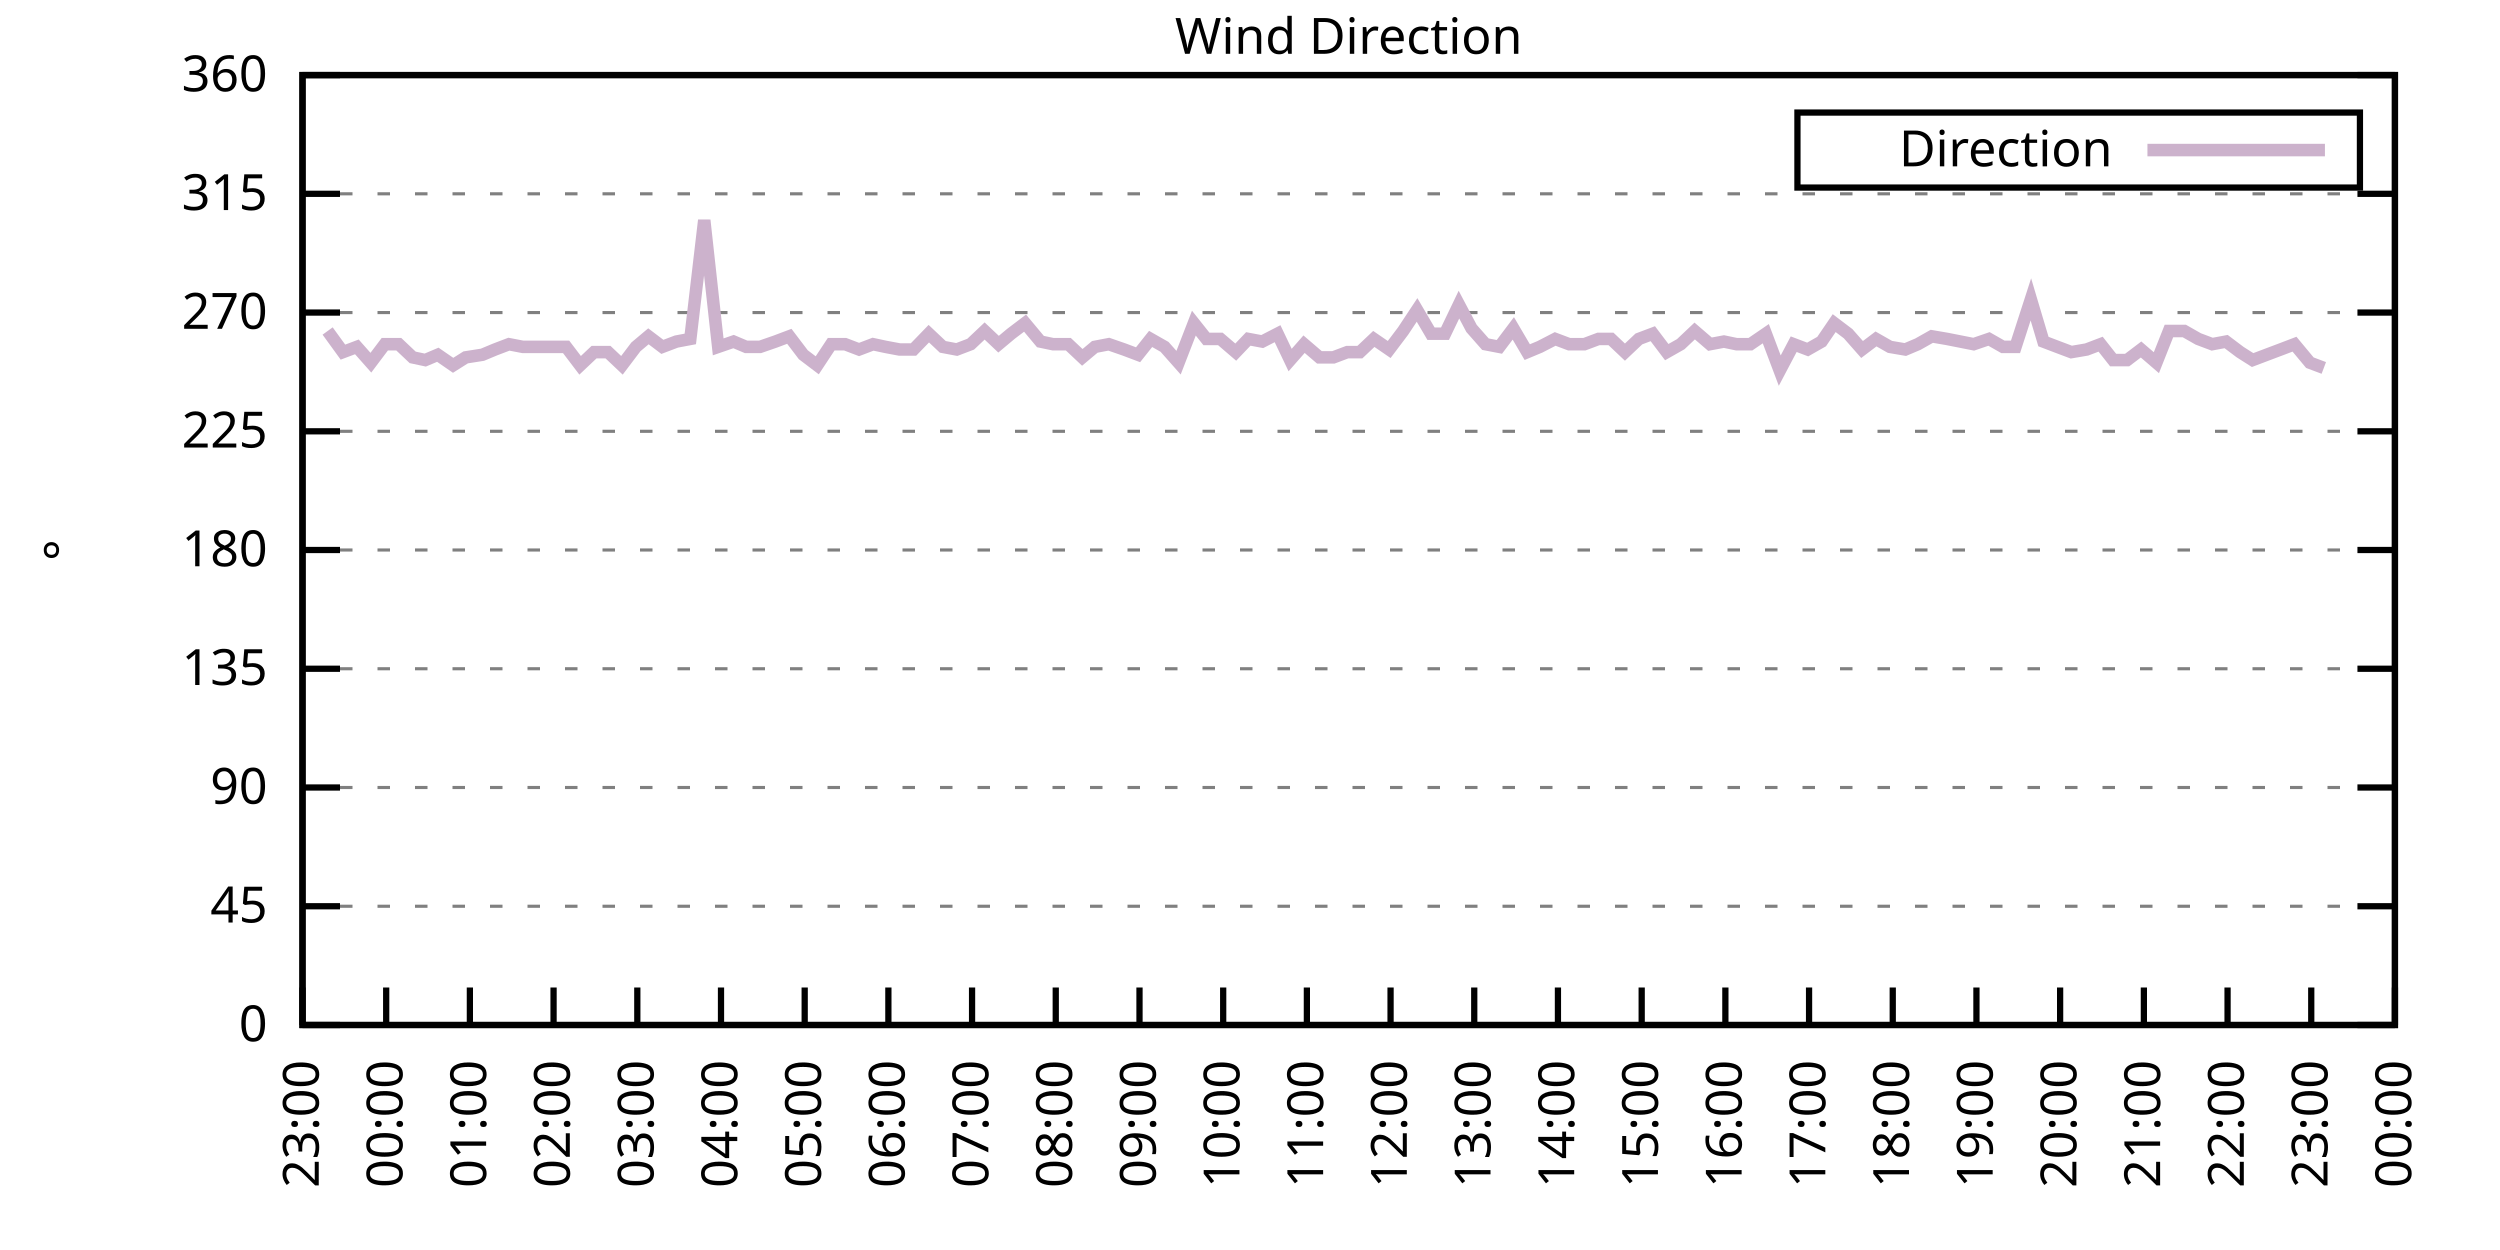
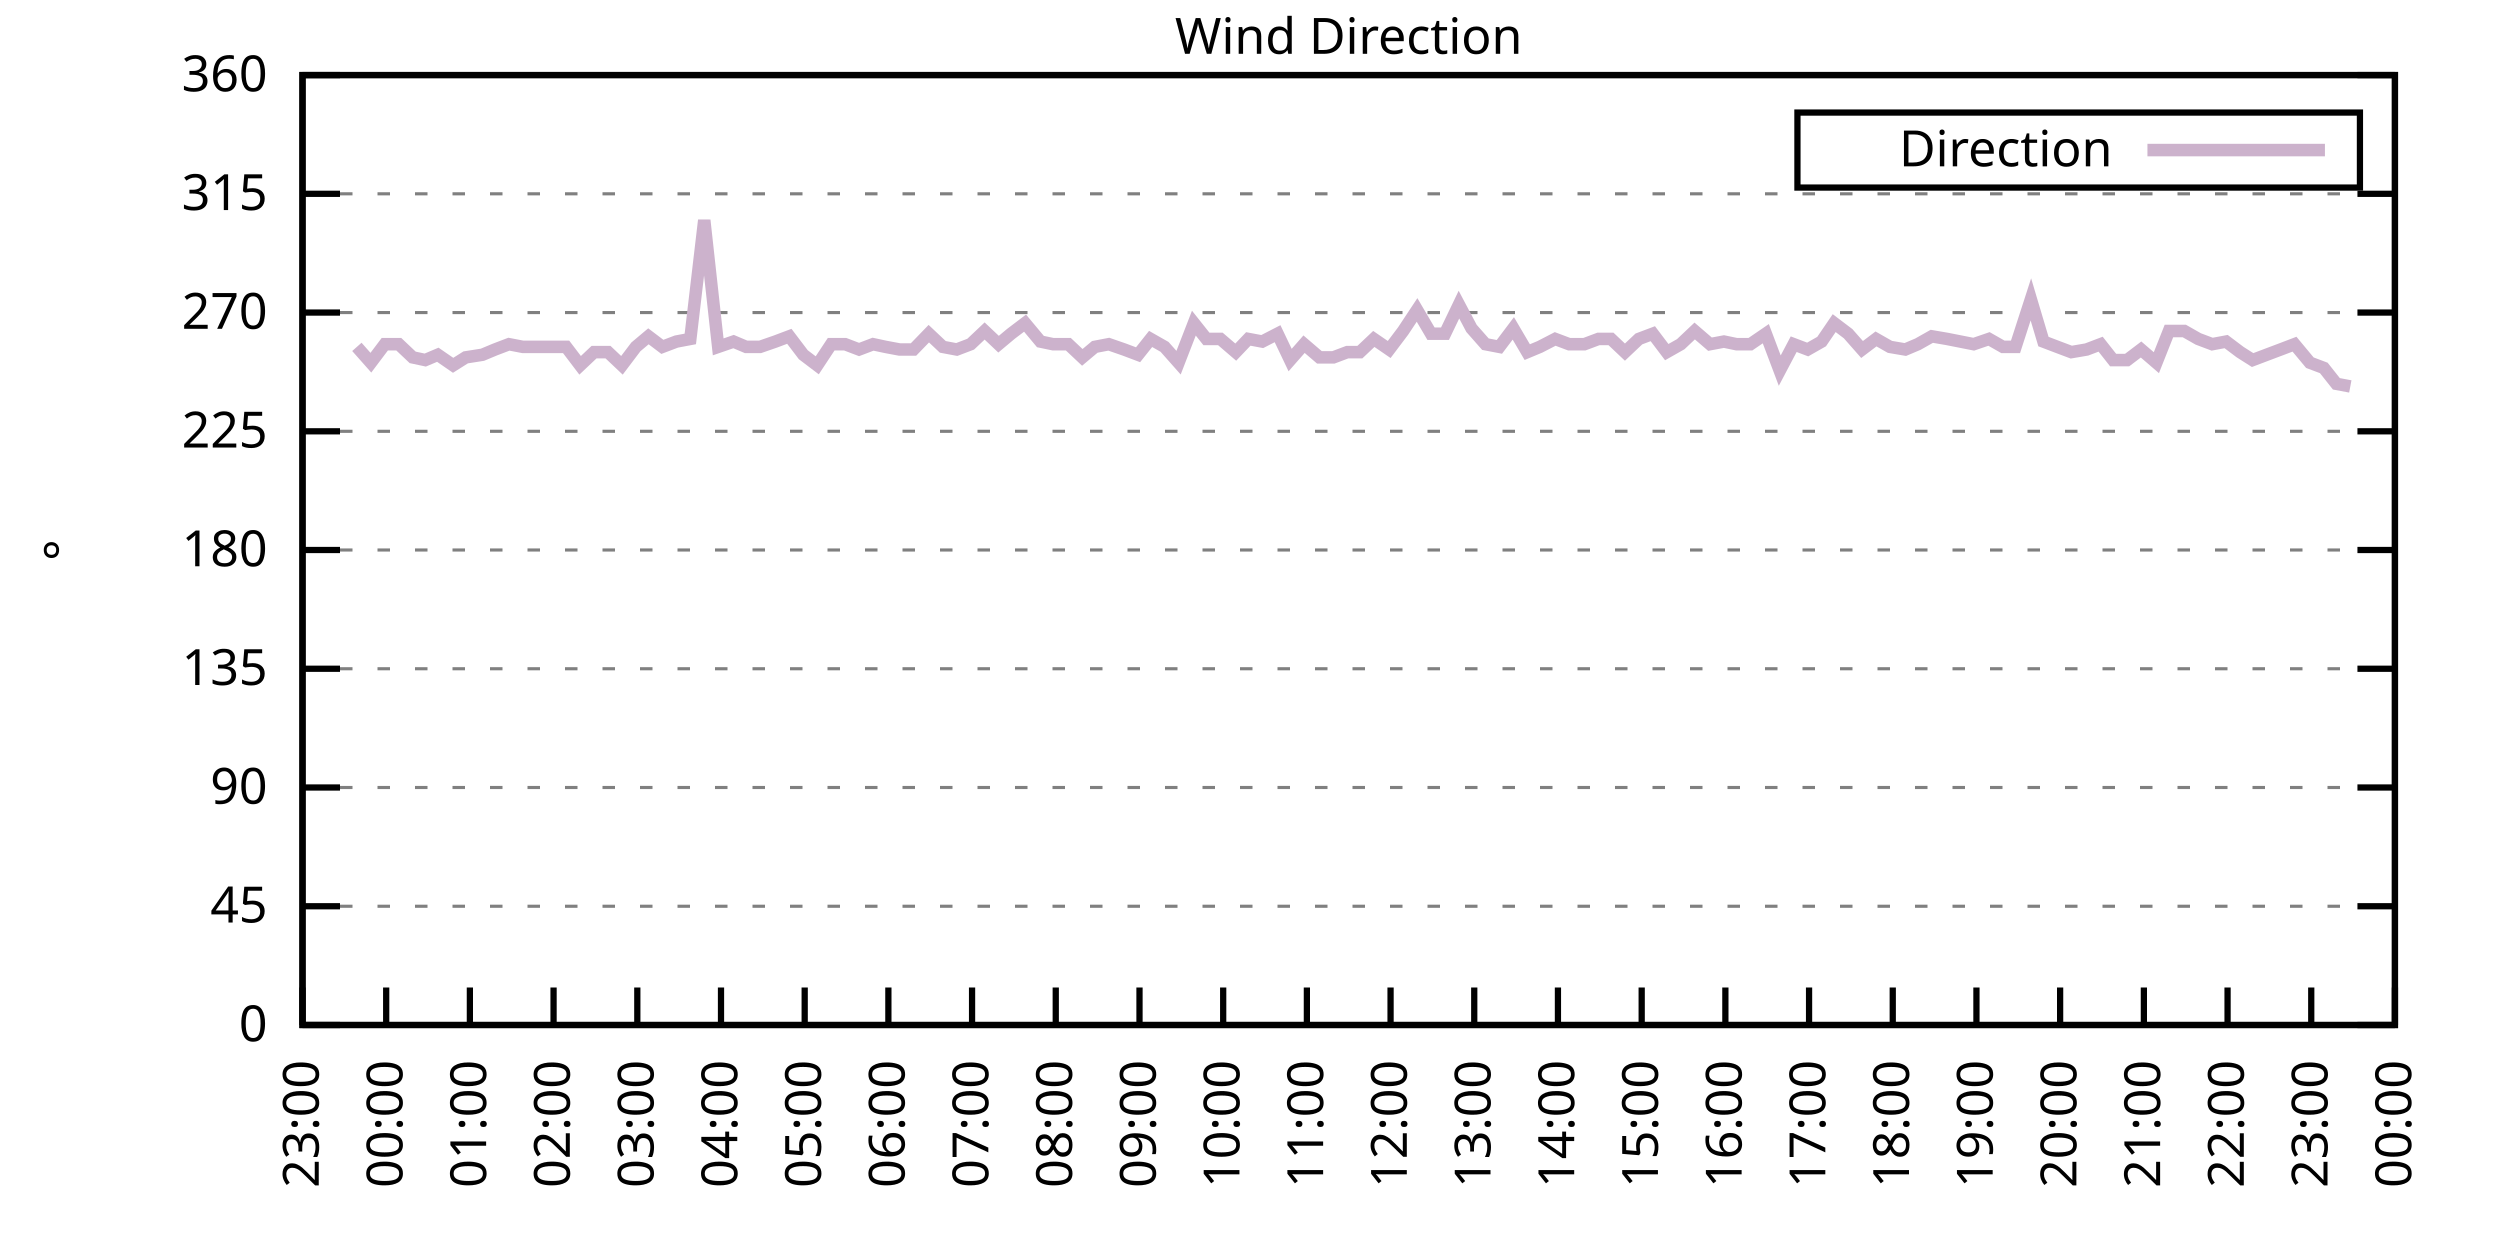
<svg xmlns="http://www.w3.org/2000/svg" xmlns:xlink="http://www.w3.org/1999/xlink" width="400" height="200" viewBox="0 0 400 200">
  <g id="gnuplot_canvas">
    <rect x="0" y="0" width="400" height="200" fill="none" />
    <defs>
      <circle id="gpDot" r="0.5" stroke-width="0.5" stroke="currentColor" />
      <path id="gpPt0" stroke-width="0.333" stroke="currentColor" d="M-1,0 h2 M0,-1 v2" />
      <path id="gpPt1" stroke-width="0.333" stroke="currentColor" d="M-1,-1 L1,1 M1,-1 L-1,1" />
      <path id="gpPt2" stroke-width="0.333" stroke="currentColor" d="M-1,0 L1,0 M0,-1 L0,1 M-1,-1 L1,1 M-1,1 L1,-1" />
      <rect id="gpPt3" stroke-width="0.333" stroke="currentColor" x="-1" y="-1" width="2" height="2" />
      <rect id="gpPt4" stroke-width="0.333" stroke="currentColor" fill="currentColor" x="-1" y="-1" width="2" height="2" />
      <circle id="gpPt5" stroke-width="0.333" stroke="currentColor" cx="0" cy="0" r="1" />
      <use xlink:href="#gpPt5" id="gpPt6" fill="currentColor" stroke="none" />
      <path id="gpPt7" stroke-width="0.333" stroke="currentColor" d="M0,-1.33 L-1.33,0.67 L1.33,0.67 z" />
      <use xlink:href="#gpPt7" id="gpPt8" fill="currentColor" stroke="none" />
      <use xlink:href="#gpPt7" id="gpPt9" stroke="currentColor" transform="rotate(180)" />
      <use xlink:href="#gpPt9" id="gpPt10" fill="currentColor" stroke="none" />
      <use xlink:href="#gpPt3" id="gpPt11" stroke="currentColor" transform="rotate(45)" />
      <use xlink:href="#gpPt11" id="gpPt12" fill="currentColor" stroke="none" />
      <path id="gpPt13" stroke-width="0.333" stroke="currentColor" d="M0,1.330 L1.265,0.411 L0.782,-1.067 L-0.782,-1.076 L-1.265,0.411 z" />
      <use xlink:href="#gpPt13" id="gpPt14" fill="currentColor" stroke="none" />
      <filter id="textbox" filterUnits="objectBoundingBox" x="0" y="0" height="1" width="1">
        <feFlood flood-color="white" flood-opacity="1" result="bgnd" />
        <feComposite in="SourceGraphic" in2="bgnd" operator="atop" />
      </filter>
      <filter id="greybox" filterUnits="objectBoundingBox" x="0" y="0" height="1" width="1">
        <feFlood flood-color="lightgrey" flood-opacity="1" result="grey" />
        <feComposite in="SourceGraphic" in2="grey" operator="atop" />
      </filter>
    </defs>
    <g fill="none" color="white" stroke="currentColor" stroke-width="1.00" stroke-linecap="butt" stroke-linejoin="miter">
</g>
    <g fill="none" color="black" stroke="currentColor" stroke-width="1.00" stroke-linecap="butt" stroke-linejoin="miter">
      <g stroke="none" shape-rendering="crispEdges">
        <polygon fill="rgb(255, 255, 255)" points="48.40,164.00 383.18,164.00 383.18,12.02 48.40,12.02 " />
      </g>
    </g>
    <g fill="none" color="black" stroke="currentColor" stroke-width="1.00" stroke-linecap="butt" stroke-linejoin="miter">
</g>
    <g fill="none" color="black" stroke="black" stroke-width="0.50" stroke-linecap="butt" stroke-linejoin="miter">
</g>
    <g fill="none" color="gray" stroke="currentColor" stroke-width="0.50" stroke-linecap="butt" stroke-linejoin="miter">
      <path stroke="gray" stroke-dasharray="2,4" class="gridline" d="M48.40,164.00 L383.19,164.00  " />
    </g>
    <g fill="none" color="gray" stroke="gray" stroke-width="1.00" stroke-linecap="butt" stroke-linejoin="miter">
</g>
    <g fill="none" color="black" stroke="currentColor" stroke-width="1.00" stroke-linecap="butt" stroke-linejoin="miter">
      <path stroke="black" d="M48.40,164.00 L54.40,164.00 M383.19,164.00 L377.19,164.00  " />
      <g transform="translate(42.80,166.60)" stroke="none" fill="black" font-family="Sans" font-size="8.00" text-anchor="end">
        <text>
          <tspan font-family="Sans"> 0</tspan>
        </text>
      </g>
    </g>
    <g fill="none" color="black" stroke="currentColor" stroke-width="1.00" stroke-linecap="butt" stroke-linejoin="miter">
</g>
    <g fill="none" color="black" stroke="black" stroke-width="0.50" stroke-linecap="butt" stroke-linejoin="miter">
</g>
    <g fill="none" color="gray" stroke="currentColor" stroke-width="0.50" stroke-linecap="butt" stroke-linejoin="miter">
      <path stroke="gray" stroke-dasharray="2,4" class="gridline" d="M48.40,145.00 L383.19,145.00  " />
    </g>
    <g fill="none" color="gray" stroke="gray" stroke-width="1.00" stroke-linecap="butt" stroke-linejoin="miter">
</g>
    <g fill="none" color="black" stroke="currentColor" stroke-width="1.00" stroke-linecap="butt" stroke-linejoin="miter">
      <path stroke="black" d="M48.40,145.00 L54.40,145.00 M383.19,145.00 L377.19,145.00  " />
      <g transform="translate(42.80,147.60)" stroke="none" fill="black" font-family="Sans" font-size="8.00" text-anchor="end">
        <text>
          <tspan font-family="Sans"> 45</tspan>
        </text>
      </g>
    </g>
    <g fill="none" color="black" stroke="currentColor" stroke-width="1.00" stroke-linecap="butt" stroke-linejoin="miter">
</g>
    <g fill="none" color="black" stroke="black" stroke-width="0.50" stroke-linecap="butt" stroke-linejoin="miter">
</g>
    <g fill="none" color="gray" stroke="currentColor" stroke-width="0.50" stroke-linecap="butt" stroke-linejoin="miter">
      <path stroke="gray" stroke-dasharray="2,4" class="gridline" d="M48.40,126.00 L383.19,126.00  " />
    </g>
    <g fill="none" color="gray" stroke="gray" stroke-width="1.00" stroke-linecap="butt" stroke-linejoin="miter">
</g>
    <g fill="none" color="black" stroke="currentColor" stroke-width="1.00" stroke-linecap="butt" stroke-linejoin="miter">
      <path stroke="black" d="M48.40,126.00 L54.40,126.00 M383.19,126.00 L377.19,126.00  " />
      <g transform="translate(42.80,128.60)" stroke="none" fill="black" font-family="Sans" font-size="8.00" text-anchor="end">
        <text>
          <tspan font-family="Sans"> 90</tspan>
        </text>
      </g>
    </g>
    <g fill="none" color="black" stroke="currentColor" stroke-width="1.00" stroke-linecap="butt" stroke-linejoin="miter">
</g>
    <g fill="none" color="black" stroke="black" stroke-width="0.50" stroke-linecap="butt" stroke-linejoin="miter">
</g>
    <g fill="none" color="gray" stroke="currentColor" stroke-width="0.50" stroke-linecap="butt" stroke-linejoin="miter">
      <path stroke="gray" stroke-dasharray="2,4" class="gridline" d="M48.40,107.00 L383.19,107.00  " />
    </g>
    <g fill="none" color="gray" stroke="gray" stroke-width="1.00" stroke-linecap="butt" stroke-linejoin="miter">
</g>
    <g fill="none" color="black" stroke="currentColor" stroke-width="1.00" stroke-linecap="butt" stroke-linejoin="miter">
      <path stroke="black" d="M48.40,107.00 L54.40,107.00 M383.19,107.00 L377.19,107.00  " />
      <g transform="translate(42.80,109.60)" stroke="none" fill="black" font-family="Sans" font-size="8.00" text-anchor="end">
        <text>
          <tspan font-family="Sans"> 135</tspan>
        </text>
      </g>
    </g>
    <g fill="none" color="black" stroke="currentColor" stroke-width="1.00" stroke-linecap="butt" stroke-linejoin="miter">
</g>
    <g fill="none" color="black" stroke="black" stroke-width="0.50" stroke-linecap="butt" stroke-linejoin="miter">
</g>
    <g fill="none" color="gray" stroke="currentColor" stroke-width="0.50" stroke-linecap="butt" stroke-linejoin="miter">
      <path stroke="gray" stroke-dasharray="2,4" class="gridline" d="M48.40,88.00 L383.19,88.00  " />
    </g>
    <g fill="none" color="gray" stroke="gray" stroke-width="1.00" stroke-linecap="butt" stroke-linejoin="miter">
</g>
    <g fill="none" color="black" stroke="currentColor" stroke-width="1.00" stroke-linecap="butt" stroke-linejoin="miter">
      <path stroke="black" d="M48.40,88.00 L54.40,88.00 M383.19,88.00 L377.19,88.00  " />
      <g transform="translate(42.80,90.60)" stroke="none" fill="black" font-family="Sans" font-size="8.00" text-anchor="end">
        <text>
          <tspan font-family="Sans"> 180</tspan>
        </text>
      </g>
    </g>
    <g fill="none" color="black" stroke="currentColor" stroke-width="1.00" stroke-linecap="butt" stroke-linejoin="miter">
</g>
    <g fill="none" color="black" stroke="black" stroke-width="0.50" stroke-linecap="butt" stroke-linejoin="miter">
</g>
    <g fill="none" color="gray" stroke="currentColor" stroke-width="0.50" stroke-linecap="butt" stroke-linejoin="miter">
      <path stroke="gray" stroke-dasharray="2,4" class="gridline" d="M48.40,69.01 L383.19,69.01  " />
    </g>
    <g fill="none" color="gray" stroke="gray" stroke-width="1.00" stroke-linecap="butt" stroke-linejoin="miter">
</g>
    <g fill="none" color="black" stroke="currentColor" stroke-width="1.00" stroke-linecap="butt" stroke-linejoin="miter">
      <path stroke="black" d="M48.40,69.01 L54.40,69.01 M383.19,69.01 L377.19,69.01  " />
      <g transform="translate(42.80,71.61)" stroke="none" fill="black" font-family="Sans" font-size="8.00" text-anchor="end">
        <text>
          <tspan font-family="Sans"> 225</tspan>
        </text>
      </g>
    </g>
    <g fill="none" color="black" stroke="currentColor" stroke-width="1.00" stroke-linecap="butt" stroke-linejoin="miter">
</g>
    <g fill="none" color="black" stroke="black" stroke-width="0.50" stroke-linecap="butt" stroke-linejoin="miter">
</g>
    <g fill="none" color="gray" stroke="currentColor" stroke-width="0.50" stroke-linecap="butt" stroke-linejoin="miter">
      <path stroke="gray" stroke-dasharray="2,4" class="gridline" d="M48.40,50.01 L383.19,50.01  " />
    </g>
    <g fill="none" color="gray" stroke="gray" stroke-width="1.00" stroke-linecap="butt" stroke-linejoin="miter">
</g>
    <g fill="none" color="black" stroke="currentColor" stroke-width="1.00" stroke-linecap="butt" stroke-linejoin="miter">
      <path stroke="black" d="M48.40,50.01 L54.40,50.01 M383.19,50.01 L377.19,50.01  " />
      <g transform="translate(42.80,52.61)" stroke="none" fill="black" font-family="Sans" font-size="8.00" text-anchor="end">
        <text>
          <tspan font-family="Sans"> 270</tspan>
        </text>
      </g>
    </g>
    <g fill="none" color="black" stroke="currentColor" stroke-width="1.00" stroke-linecap="butt" stroke-linejoin="miter">
</g>
    <g fill="none" color="black" stroke="black" stroke-width="0.50" stroke-linecap="butt" stroke-linejoin="miter">
</g>
    <g fill="none" color="gray" stroke="currentColor" stroke-width="0.50" stroke-linecap="butt" stroke-linejoin="miter">
      <path stroke="gray" stroke-dasharray="2,4" class="gridline" d="M48.40,31.01 L383.19,31.01  " />
    </g>
    <g fill="none" color="gray" stroke="gray" stroke-width="1.00" stroke-linecap="butt" stroke-linejoin="miter">
</g>
    <g fill="none" color="black" stroke="currentColor" stroke-width="1.00" stroke-linecap="butt" stroke-linejoin="miter">
      <path stroke="black" d="M48.40,31.01 L54.40,31.01 M383.19,31.01 L377.19,31.01  " />
      <g transform="translate(42.80,33.61)" stroke="none" fill="black" font-family="Sans" font-size="8.00" text-anchor="end">
        <text>
          <tspan font-family="Sans"> 315</tspan>
        </text>
      </g>
    </g>
    <g fill="none" color="black" stroke="currentColor" stroke-width="1.00" stroke-linecap="butt" stroke-linejoin="miter">
</g>
    <g fill="none" color="black" stroke="black" stroke-width="0.50" stroke-linecap="butt" stroke-linejoin="miter">
</g>
    <g fill="none" color="gray" stroke="currentColor" stroke-width="0.50" stroke-linecap="butt" stroke-linejoin="miter">
      <path stroke="gray" stroke-dasharray="2,4" class="gridline" d="M48.40,12.01 L383.19,12.01  " />
    </g>
    <g fill="none" color="gray" stroke="gray" stroke-width="1.00" stroke-linecap="butt" stroke-linejoin="miter">
</g>
    <g fill="none" color="black" stroke="currentColor" stroke-width="1.00" stroke-linecap="butt" stroke-linejoin="miter">
      <path stroke="black" d="M48.40,12.01 L54.40,12.01 M383.19,12.01 L377.19,12.01  " />
      <g transform="translate(42.80,14.61)" stroke="none" fill="black" font-family="Sans" font-size="8.00" text-anchor="end">
        <text>
          <tspan font-family="Sans"> 360</tspan>
        </text>
      </g>
    </g>
    <g fill="none" color="black" stroke="currentColor" stroke-width="1.00" stroke-linecap="butt" stroke-linejoin="miter">
      <path stroke="black" d="M48.40,164.00 L48.40,158.00  " />
      <g transform="translate(51.00,169.60) rotate(270.00)" stroke="none" fill="black" font-family="Sans" font-size="8.00" text-anchor="end">
        <text>
          <tspan font-family="Sans">23:00</tspan>
        </text>
      </g>
    </g>
    <g fill="none" color="black" stroke="currentColor" stroke-width="1.00" stroke-linecap="butt" stroke-linejoin="miter">
      <path stroke="black" d="M61.79,164.00 L61.79,158.00  " />
      <g transform="translate(64.39,169.60) rotate(270.00)" stroke="none" fill="black" font-family="Sans" font-size="8.00" text-anchor="end">
        <text>
          <tspan font-family="Sans">00:00</tspan>
        </text>
      </g>
    </g>
    <g fill="none" color="black" stroke="currentColor" stroke-width="1.00" stroke-linecap="butt" stroke-linejoin="miter">
      <path stroke="black" d="M75.18,164.00 L75.18,158.00  " />
      <g transform="translate(77.78,169.60) rotate(270.00)" stroke="none" fill="black" font-family="Sans" font-size="8.00" text-anchor="end">
        <text>
          <tspan font-family="Sans">01:00</tspan>
        </text>
      </g>
    </g>
    <g fill="none" color="black" stroke="currentColor" stroke-width="1.00" stroke-linecap="butt" stroke-linejoin="miter">
      <path stroke="black" d="M88.57,164.00 L88.57,158.00  " />
      <g transform="translate(91.17,169.60) rotate(270.00)" stroke="none" fill="black" font-family="Sans" font-size="8.00" text-anchor="end">
        <text>
          <tspan font-family="Sans">02:00</tspan>
        </text>
      </g>
    </g>
    <g fill="none" color="black" stroke="currentColor" stroke-width="1.00" stroke-linecap="butt" stroke-linejoin="miter">
      <path stroke="black" d="M101.97,164.00 L101.97,158.00  " />
      <g transform="translate(104.57,169.60) rotate(270.00)" stroke="none" fill="black" font-family="Sans" font-size="8.00" text-anchor="end">
        <text>
          <tspan font-family="Sans">03:00</tspan>
        </text>
      </g>
    </g>
    <g fill="none" color="black" stroke="currentColor" stroke-width="1.00" stroke-linecap="butt" stroke-linejoin="miter">
      <path stroke="black" d="M115.36,164.00 L115.36,158.00  " />
      <g transform="translate(117.96,169.60) rotate(270.00)" stroke="none" fill="black" font-family="Sans" font-size="8.00" text-anchor="end">
        <text>
          <tspan font-family="Sans">04:00</tspan>
        </text>
      </g>
    </g>
    <g fill="none" color="black" stroke="currentColor" stroke-width="1.00" stroke-linecap="butt" stroke-linejoin="miter">
      <path stroke="black" d="M128.75,164.00 L128.75,158.00  " />
      <g transform="translate(131.35,169.60) rotate(270.00)" stroke="none" fill="black" font-family="Sans" font-size="8.00" text-anchor="end">
        <text>
          <tspan font-family="Sans">05:00</tspan>
        </text>
      </g>
    </g>
    <g fill="none" color="black" stroke="currentColor" stroke-width="1.00" stroke-linecap="butt" stroke-linejoin="miter">
      <path stroke="black" d="M142.14,164.00 L142.14,158.00  " />
      <g transform="translate(144.74,169.60) rotate(270.00)" stroke="none" fill="black" font-family="Sans" font-size="8.00" text-anchor="end">
        <text>
          <tspan font-family="Sans">06:00</tspan>
        </text>
      </g>
    </g>
    <g fill="none" color="black" stroke="currentColor" stroke-width="1.00" stroke-linecap="butt" stroke-linejoin="miter">
      <path stroke="black" d="M155.53,164.00 L155.53,158.00  " />
      <g transform="translate(158.13,169.60) rotate(270.00)" stroke="none" fill="black" font-family="Sans" font-size="8.00" text-anchor="end">
        <text>
          <tspan font-family="Sans">07:00</tspan>
        </text>
      </g>
    </g>
    <g fill="none" color="black" stroke="currentColor" stroke-width="1.00" stroke-linecap="butt" stroke-linejoin="miter">
      <path stroke="black" d="M168.92,164.00 L168.92,158.00  " />
      <g transform="translate(171.52,169.60) rotate(270.00)" stroke="none" fill="black" font-family="Sans" font-size="8.00" text-anchor="end">
        <text>
          <tspan font-family="Sans">08:00</tspan>
        </text>
      </g>
    </g>
    <g fill="none" color="black" stroke="currentColor" stroke-width="1.00" stroke-linecap="butt" stroke-linejoin="miter">
      <path stroke="black" d="M182.32,164.00 L182.32,158.00  " />
      <g transform="translate(184.92,169.60) rotate(270.00)" stroke="none" fill="black" font-family="Sans" font-size="8.00" text-anchor="end">
        <text>
          <tspan font-family="Sans">09:00</tspan>
        </text>
      </g>
    </g>
    <g fill="none" color="black" stroke="currentColor" stroke-width="1.00" stroke-linecap="butt" stroke-linejoin="miter">
      <path stroke="black" d="M195.71,164.00 L195.71,158.00  " />
      <g transform="translate(198.31,169.60) rotate(270.00)" stroke="none" fill="black" font-family="Sans" font-size="8.00" text-anchor="end">
        <text>
          <tspan font-family="Sans">10:00</tspan>
        </text>
      </g>
    </g>
    <g fill="none" color="black" stroke="currentColor" stroke-width="1.00" stroke-linecap="butt" stroke-linejoin="miter">
      <path stroke="black" d="M209.10,164.00 L209.10,158.00  " />
      <g transform="translate(211.70,169.60) rotate(270.00)" stroke="none" fill="black" font-family="Sans" font-size="8.00" text-anchor="end">
        <text>
          <tspan font-family="Sans">11:00</tspan>
        </text>
      </g>
    </g>
    <g fill="none" color="black" stroke="currentColor" stroke-width="1.00" stroke-linecap="butt" stroke-linejoin="miter">
      <path stroke="black" d="M222.49,164.00 L222.49,158.00  " />
      <g transform="translate(225.09,169.60) rotate(270.00)" stroke="none" fill="black" font-family="Sans" font-size="8.00" text-anchor="end">
        <text>
          <tspan font-family="Sans">12:00</tspan>
        </text>
      </g>
    </g>
    <g fill="none" color="black" stroke="currentColor" stroke-width="1.00" stroke-linecap="butt" stroke-linejoin="miter">
      <path stroke="black" d="M235.88,164.00 L235.88,158.00  " />
      <g transform="translate(238.48,169.60) rotate(270.00)" stroke="none" fill="black" font-family="Sans" font-size="8.00" text-anchor="end">
        <text>
          <tspan font-family="Sans">13:00</tspan>
        </text>
      </g>
    </g>
    <g fill="none" color="black" stroke="currentColor" stroke-width="1.00" stroke-linecap="butt" stroke-linejoin="miter">
      <path stroke="black" d="M249.27,164.00 L249.27,158.00  " />
      <g transform="translate(251.87,169.60) rotate(270.00)" stroke="none" fill="black" font-family="Sans" font-size="8.00" text-anchor="end">
        <text>
          <tspan font-family="Sans">14:00</tspan>
        </text>
      </g>
    </g>
    <g fill="none" color="black" stroke="currentColor" stroke-width="1.00" stroke-linecap="butt" stroke-linejoin="miter">
      <path stroke="black" d="M262.67,164.00 L262.67,158.00  " />
      <g transform="translate(265.27,169.60) rotate(270.00)" stroke="none" fill="black" font-family="Sans" font-size="8.00" text-anchor="end">
        <text>
          <tspan font-family="Sans">15:00</tspan>
        </text>
      </g>
    </g>
    <g fill="none" color="black" stroke="currentColor" stroke-width="1.00" stroke-linecap="butt" stroke-linejoin="miter">
      <path stroke="black" d="M276.06,164.00 L276.06,158.00  " />
      <g transform="translate(278.66,169.60) rotate(270.00)" stroke="none" fill="black" font-family="Sans" font-size="8.00" text-anchor="end">
        <text>
          <tspan font-family="Sans">16:00</tspan>
        </text>
      </g>
    </g>
    <g fill="none" color="black" stroke="currentColor" stroke-width="1.00" stroke-linecap="butt" stroke-linejoin="miter">
      <path stroke="black" d="M289.45,164.00 L289.45,158.00  " />
      <g transform="translate(292.05,169.60) rotate(270.00)" stroke="none" fill="black" font-family="Sans" font-size="8.00" text-anchor="end">
        <text>
          <tspan font-family="Sans">17:00</tspan>
        </text>
      </g>
    </g>
    <g fill="none" color="black" stroke="currentColor" stroke-width="1.00" stroke-linecap="butt" stroke-linejoin="miter">
      <path stroke="black" d="M302.84,164.00 L302.84,158.00  " />
      <g transform="translate(305.44,169.60) rotate(270.00)" stroke="none" fill="black" font-family="Sans" font-size="8.00" text-anchor="end">
        <text>
          <tspan font-family="Sans">18:00</tspan>
        </text>
      </g>
    </g>
    <g fill="none" color="black" stroke="currentColor" stroke-width="1.00" stroke-linecap="butt" stroke-linejoin="miter">
      <path stroke="black" d="M316.23,164.00 L316.23,158.00  " />
      <g transform="translate(318.83,169.60) rotate(270.00)" stroke="none" fill="black" font-family="Sans" font-size="8.00" text-anchor="end">
        <text>
          <tspan font-family="Sans">19:00</tspan>
        </text>
      </g>
    </g>
    <g fill="none" color="black" stroke="currentColor" stroke-width="1.00" stroke-linecap="butt" stroke-linejoin="miter">
      <path stroke="black" d="M329.62,164.00 L329.62,158.00  " />
      <g transform="translate(332.22,169.60) rotate(270.00)" stroke="none" fill="black" font-family="Sans" font-size="8.00" text-anchor="end">
        <text>
          <tspan font-family="Sans">20:00</tspan>
        </text>
      </g>
    </g>
    <g fill="none" color="black" stroke="currentColor" stroke-width="1.00" stroke-linecap="butt" stroke-linejoin="miter">
      <path stroke="black" d="M343.02,164.00 L343.02,158.00  " />
      <g transform="translate(345.62,169.60) rotate(270.00)" stroke="none" fill="black" font-family="Sans" font-size="8.00" text-anchor="end">
        <text>
          <tspan font-family="Sans">21:00</tspan>
        </text>
      </g>
    </g>
    <g fill="none" color="black" stroke="currentColor" stroke-width="1.00" stroke-linecap="butt" stroke-linejoin="miter">
      <path stroke="black" d="M356.41,164.00 L356.41,158.00  " />
      <g transform="translate(359.01,169.60) rotate(270.00)" stroke="none" fill="black" font-family="Sans" font-size="8.00" text-anchor="end">
        <text>
          <tspan font-family="Sans">22:00</tspan>
        </text>
      </g>
    </g>
    <g fill="none" color="black" stroke="currentColor" stroke-width="1.00" stroke-linecap="butt" stroke-linejoin="miter">
      <path stroke="black" d="M369.80,164.00 L369.80,158.00  " />
      <g transform="translate(372.40,169.60) rotate(270.00)" stroke="none" fill="black" font-family="Sans" font-size="8.00" text-anchor="end">
        <text>
          <tspan font-family="Sans">23:00</tspan>
        </text>
      </g>
    </g>
    <g fill="none" color="black" stroke="currentColor" stroke-width="1.00" stroke-linecap="butt" stroke-linejoin="miter">
      <path stroke="black" d="M383.19,164.00 L383.19,158.00  " />
      <g transform="translate(385.79,169.60) rotate(270.00)" stroke="none" fill="black" font-family="Sans" font-size="8.00" text-anchor="end">
        <text>
          <tspan font-family="Sans">00:00</tspan>
        </text>
      </g>
    </g>
    <g fill="none" color="black" stroke="currentColor" stroke-width="1.00" stroke-linecap="butt" stroke-linejoin="miter">
</g>
    <g fill="none" color="black" stroke="currentColor" stroke-width="1.00" stroke-linecap="butt" stroke-linejoin="miter">
      <path stroke="black" d="M48.40,12.01 L48.40,164.00 L383.19,164.00 L383.19,12.01 L48.40,12.01 Z  " />
    </g>
    <g fill="none" color="black" stroke="currentColor" stroke-width="1.00" stroke-linecap="butt" stroke-linejoin="miter">
</g>
    <g fill="none" color="black" stroke="currentColor" stroke-width="1.00" stroke-linecap="butt" stroke-linejoin="miter">
      <path stroke="black" d="M287.59,30.01 L287.59,18.01 L377.59,18.01 L377.59,30.01 L287.59,30.01 Z  " />
    </g>
    <g id="Wind_direction_plot_1">
      <g fill="none" color="white" stroke="black" stroke-width="2.00" stroke-linecap="butt" stroke-linejoin="miter">
</g>
      <g fill="none" color="black" stroke="currentColor" stroke-width="2.00" stroke-linecap="butt" stroke-linejoin="miter">
        <g transform="translate(337.99,26.61)" stroke="none" fill="black" font-family="Sans" font-size="8.00" text-anchor="end">
          <text>
            <tspan font-family="Sans">Direction</tspan>
          </text>
        </g>
      </g>
      <g fill="none" color="black" stroke="currentColor" stroke-width="2.00" stroke-linecap="butt" stroke-linejoin="miter">
-         <path stroke="rgb(204, 178, 204)" d="M343.59,24.01 L371.99,24.01 M52.42,52.96 L54.87,56.34 L57.10,55.50 L59.34,58.03 L61.57,55.07 L63.80,55.07   L66.03,57.18 L68.04,57.61 L70.05,56.76 L72.50,58.45 L74.51,57.18 L77.19,56.76 L79.20,55.92 L81.43,55.07   L83.66,55.50 L85.90,55.50 L88.35,55.50 L90.58,55.50 L92.82,58.45 L95.05,56.34 L97.28,56.34 L99.51,58.45   L101.74,55.50 L103.75,53.81 L105.98,55.50 L108.22,54.65 L110.45,54.23 L112.68,35.23 L114.91,55.50 L117.37,54.65   L119.38,55.50 L121.61,55.50 L124.06,54.65 L126.29,53.81 L128.53,56.76 L130.76,58.45 L132.99,55.07 L135.22,55.07   L137.45,55.92 L139.69,55.07 L141.69,55.50 L143.93,55.92 L146.16,55.92 L148.61,53.39 L150.85,55.50 L153.08,55.92   L155.31,55.07 L157.54,52.96 L159.77,55.07 L161.78,53.39 L164.01,51.70 L166.47,54.65 L168.48,55.07 L170.93,55.07   L173.17,57.18 L175.17,55.50 L177.41,55.07 L179.86,55.92 L182.09,56.76 L184.10,54.23 L186.33,55.50 L188.57,58.03   L191.02,51.70 L193.03,54.23 L195.26,54.23 L197.72,56.34 L199.73,54.23 L201.96,54.65 L204.41,53.39 L206.42,57.61   L208.65,55.07 L211.11,57.18 L213.34,57.18 L215.57,56.34 L217.58,56.34 L219.81,54.23 L222.27,55.92 L224.50,52.96   L226.73,49.59 L228.96,53.39 L231.20,53.39 L233.43,48.74 L235.44,52.54 L237.67,55.07 L239.90,55.50 L242.13,52.54   L244.36,56.34 L246.37,55.50 L248.83,54.23 L251.06,55.07 L253.51,55.07 L255.75,54.23 L257.76,54.23 L259.99,56.34   L262.22,54.23 L264.45,53.39 L266.68,56.34 L268.92,55.07 L271.15,52.96 L273.60,55.07 L275.83,54.65 L277.84,55.07   L280.07,55.07 L282.53,53.39 L284.76,59.30 L286.99,55.07 L289.23,55.92 L291.46,54.65 L293.47,51.70 L295.70,53.39   L297.93,55.92 L300.16,54.23 L302.39,55.50 L304.85,55.92 L306.86,55.07 L309.09,53.81 L311.54,54.23 L315.79,55.07   L318.24,54.23 L320.47,55.50 L322.48,55.50 L324.94,47.90 L326.95,54.65 L329.18,55.50 L331.41,56.34 L333.86,55.92   L336.10,55.07 L338.10,57.61 L340.34,57.61 L342.57,55.92 L345.02,58.03 L347.03,52.96 L349.49,52.96 L351.72,54.23   L353.95,55.07 L356.18,54.65 L358.42,56.34 L360.42,57.61 L362.66,56.76 L364.89,55.92 L367.12,55.07 L369.58,58.03   L371.81,58.87  " />
+         <path stroke="rgb(204, 178, 204)" d="M343.59,24.01 L371.99,24.01 M57.10,55.50 L59.34,58.03 L61.57,55.07 L63.80,55.07 L66.03,57.18 L68.04,57.61   L70.05,56.76 L72.50,58.45 L74.51,57.18 L77.19,56.76 L79.20,55.92 L81.43,55.07 L83.66,55.50 L85.90,55.50   L88.35,55.50 L90.58,55.50 L92.82,58.45 L95.05,56.34 L97.28,56.34 L99.51,58.45 L101.74,55.50 L103.75,53.81   L105.98,55.50 L108.22,54.65 L110.45,54.23 L112.68,35.23 L114.91,55.50 L117.37,54.65 L119.38,55.50 L121.61,55.50   L124.06,54.65 L126.29,53.81 L128.53,56.76 L130.76,58.45 L132.99,55.07 L135.22,55.07 L137.45,55.92 L139.69,55.07   L141.69,55.50 L143.93,55.92 L146.16,55.92 L148.61,53.39 L150.85,55.50 L153.08,55.92 L155.31,55.07 L157.54,52.96   L159.77,55.07 L161.78,53.39 L164.01,51.70 L166.47,54.65 L168.48,55.07 L170.93,55.07 L173.17,57.18 L175.17,55.50   L177.41,55.07 L179.86,55.92 L182.09,56.76 L184.10,54.23 L186.33,55.50 L188.57,58.03 L191.02,51.70 L193.03,54.23   L195.26,54.23 L197.72,56.34 L199.73,54.23 L201.96,54.65 L204.41,53.39 L206.42,57.61 L208.65,55.07 L211.11,57.18   L213.34,57.18 L215.57,56.34 L217.58,56.34 L219.81,54.23 L222.27,55.92 L224.50,52.96 L226.73,49.59 L228.96,53.39   L231.20,53.39 L233.43,48.74 L235.44,52.54 L237.67,55.07 L239.90,55.50 L242.13,52.54 L244.36,56.34 L246.37,55.50   L248.83,54.23 L251.06,55.07 L253.51,55.07 L255.75,54.23 L257.76,54.23 L259.99,56.34 L262.22,54.23 L264.45,53.39   L266.68,56.34 L268.92,55.07 L271.15,52.96 L273.60,55.07 L275.83,54.65 L277.84,55.07 L280.07,55.07 L282.53,53.39   L284.76,59.30 L286.99,55.07 L289.23,55.92 L291.46,54.65 L293.47,51.70 L295.70,53.39 L297.93,55.92 L300.16,54.23   L302.39,55.50 L304.85,55.92 L306.86,55.07 L309.09,53.81 L311.54,54.23 L315.79,55.07 L318.24,54.23 L320.47,55.50   L322.48,55.50 L324.94,47.90 L326.95,54.65 L329.18,55.50 L331.41,56.34 L333.86,55.92 L336.10,55.07 L338.10,57.61   L340.34,57.61 L342.57,55.92 L345.02,58.03 L347.03,52.96 L349.49,52.96 L351.72,54.23 L353.95,55.07 L356.18,54.65   L358.42,56.34 L360.42,57.61 L362.66,56.76 L364.89,55.92 L367.12,55.07 L369.58,58.03 L371.81,58.87 L373.82,61.41   L376.05,61.83  " />
      </g>
    </g>
    <g fill="none" color="black" stroke="currentColor" stroke-width="2.00" stroke-linecap="butt" stroke-linejoin="miter">
</g>
    <g fill="none" color="black" stroke="black" stroke-width="1.00" stroke-linecap="butt" stroke-linejoin="miter">
</g>
    <g fill="none" color="black" stroke="currentColor" stroke-width="1.00" stroke-linecap="butt" stroke-linejoin="miter">
      <path stroke="black" d="M48.40,12.01 L48.40,164.00 L383.19,164.00 L383.19,12.01 L48.40,12.01 Z  " />
      <g transform="translate(12.80,88.01) rotate(270.00)" stroke="none" fill="black" font-family="Sans" font-size="8.00" text-anchor="middle">
        <text>
          <tspan font-family="Sans">°</tspan>
        </text>
      </g>
    </g>
    <g fill="none" color="black" stroke="currentColor" stroke-width="1.00" stroke-linecap="butt" stroke-linejoin="miter">
</g>
    <g fill="none" color="black" stroke="currentColor" stroke-width="1.00" stroke-linecap="butt" stroke-linejoin="miter">
      <g transform="translate(215.79,8.61)" stroke="none" fill="black" font-family="Sans" font-size="8.00" text-anchor="middle">
        <text>
          <tspan font-family="Sans">Wind Direction</tspan>
        </text>
      </g>
    </g>
    <g fill="none" color="black" stroke="currentColor" stroke-width="1.00" stroke-linecap="butt" stroke-linejoin="miter">
</g>
  </g>
</svg>
